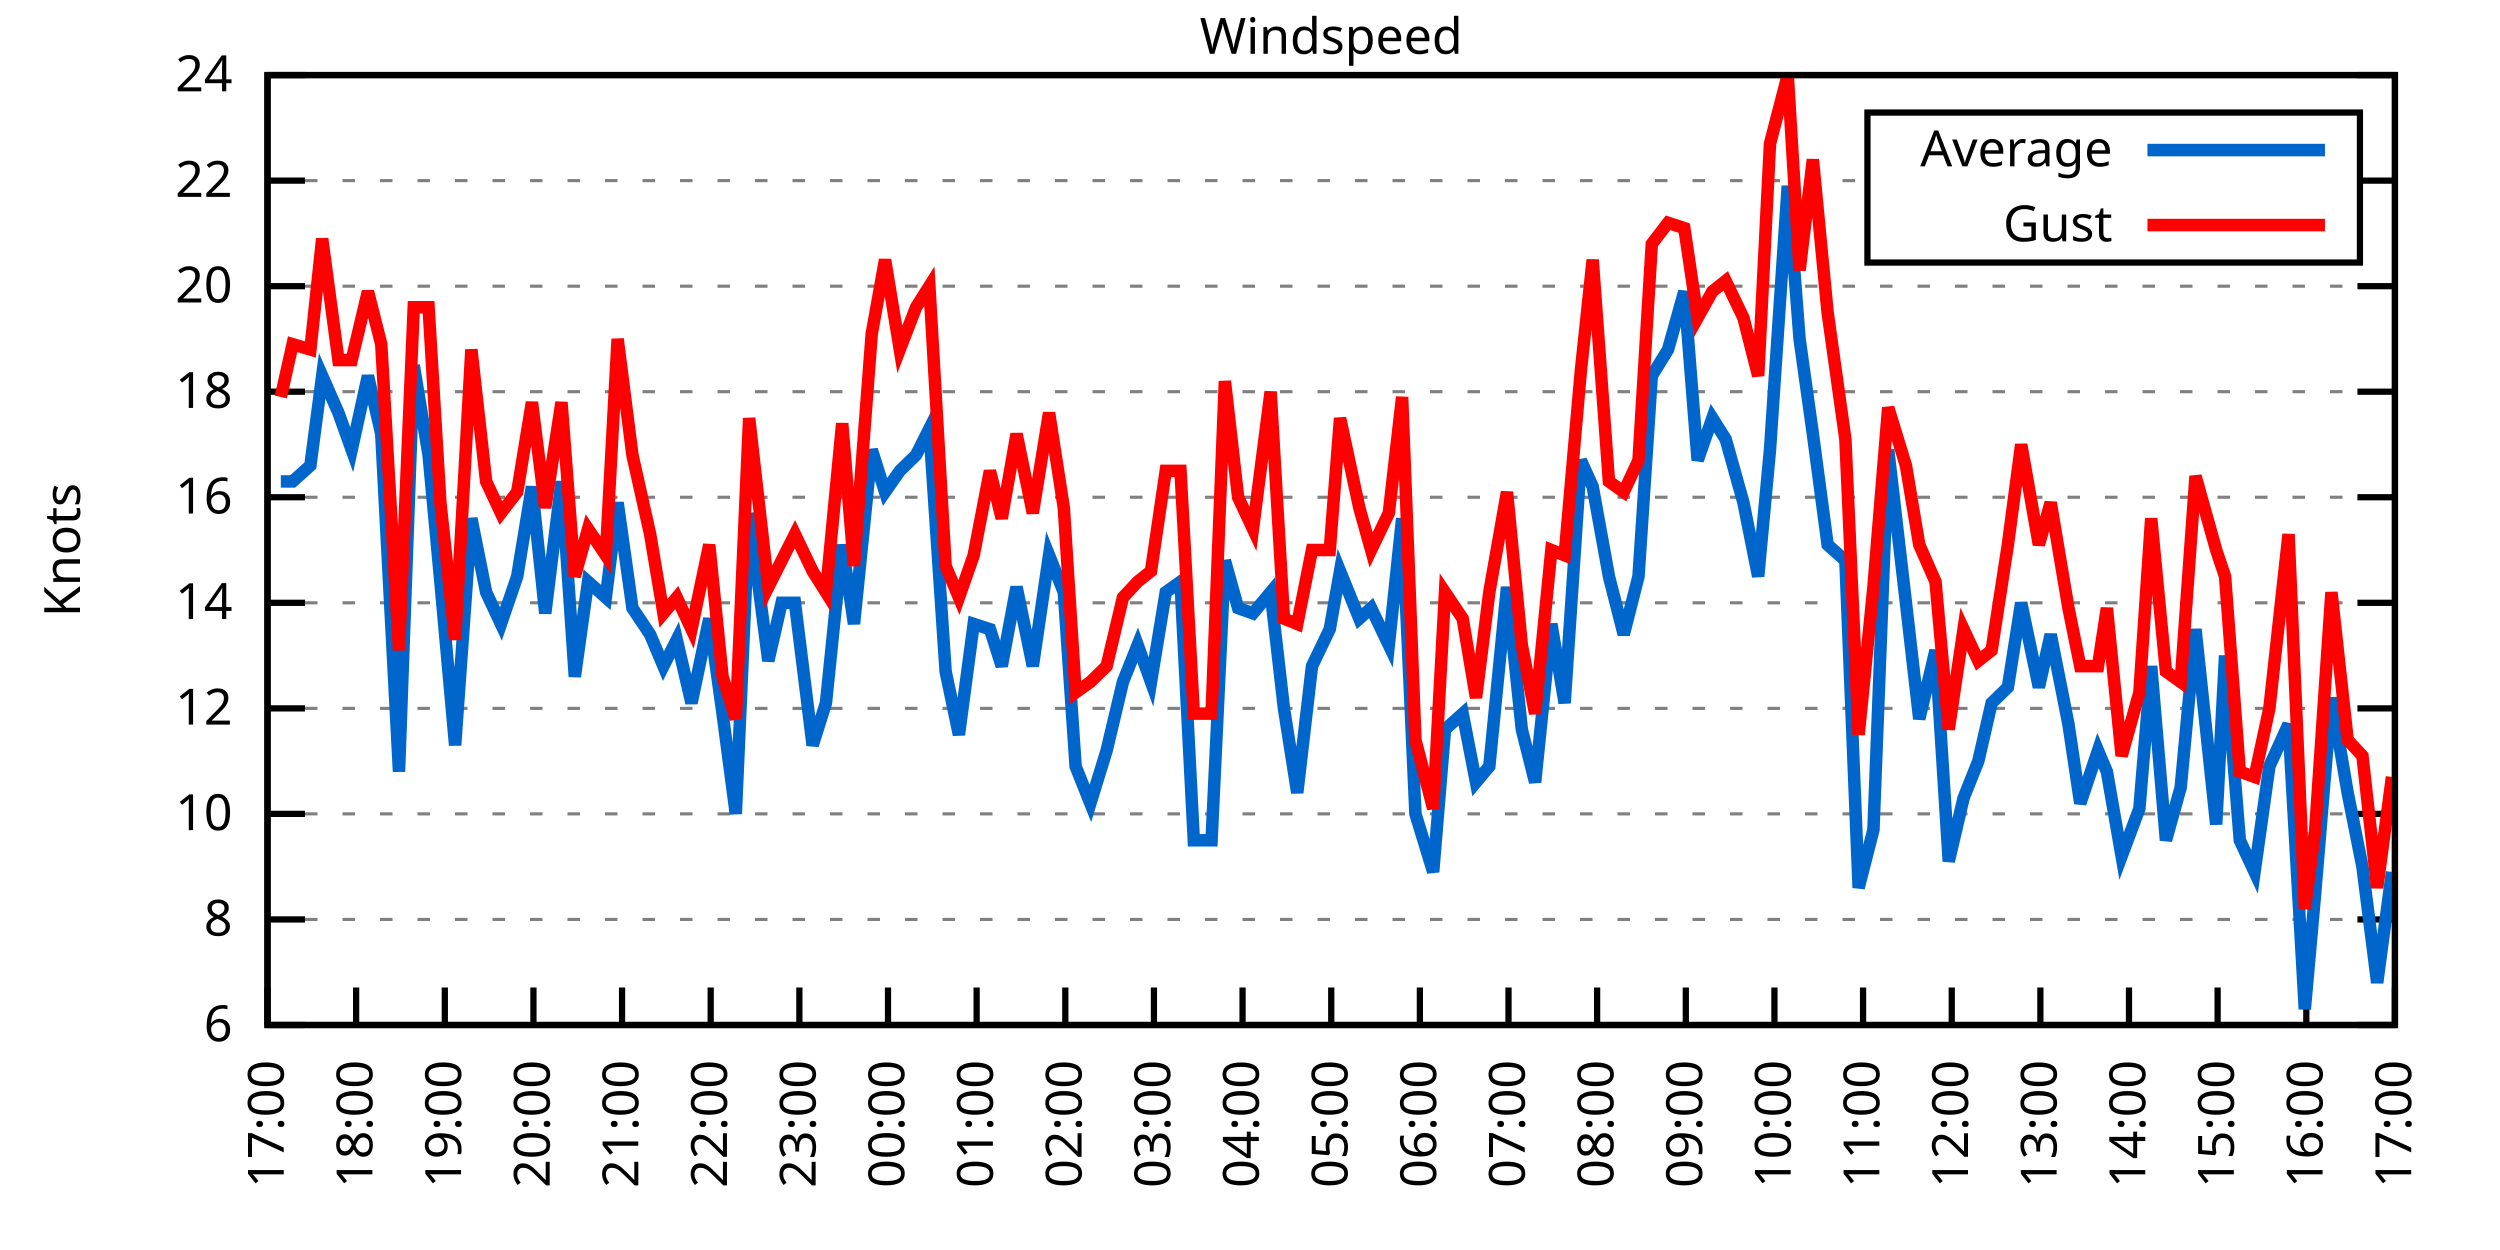
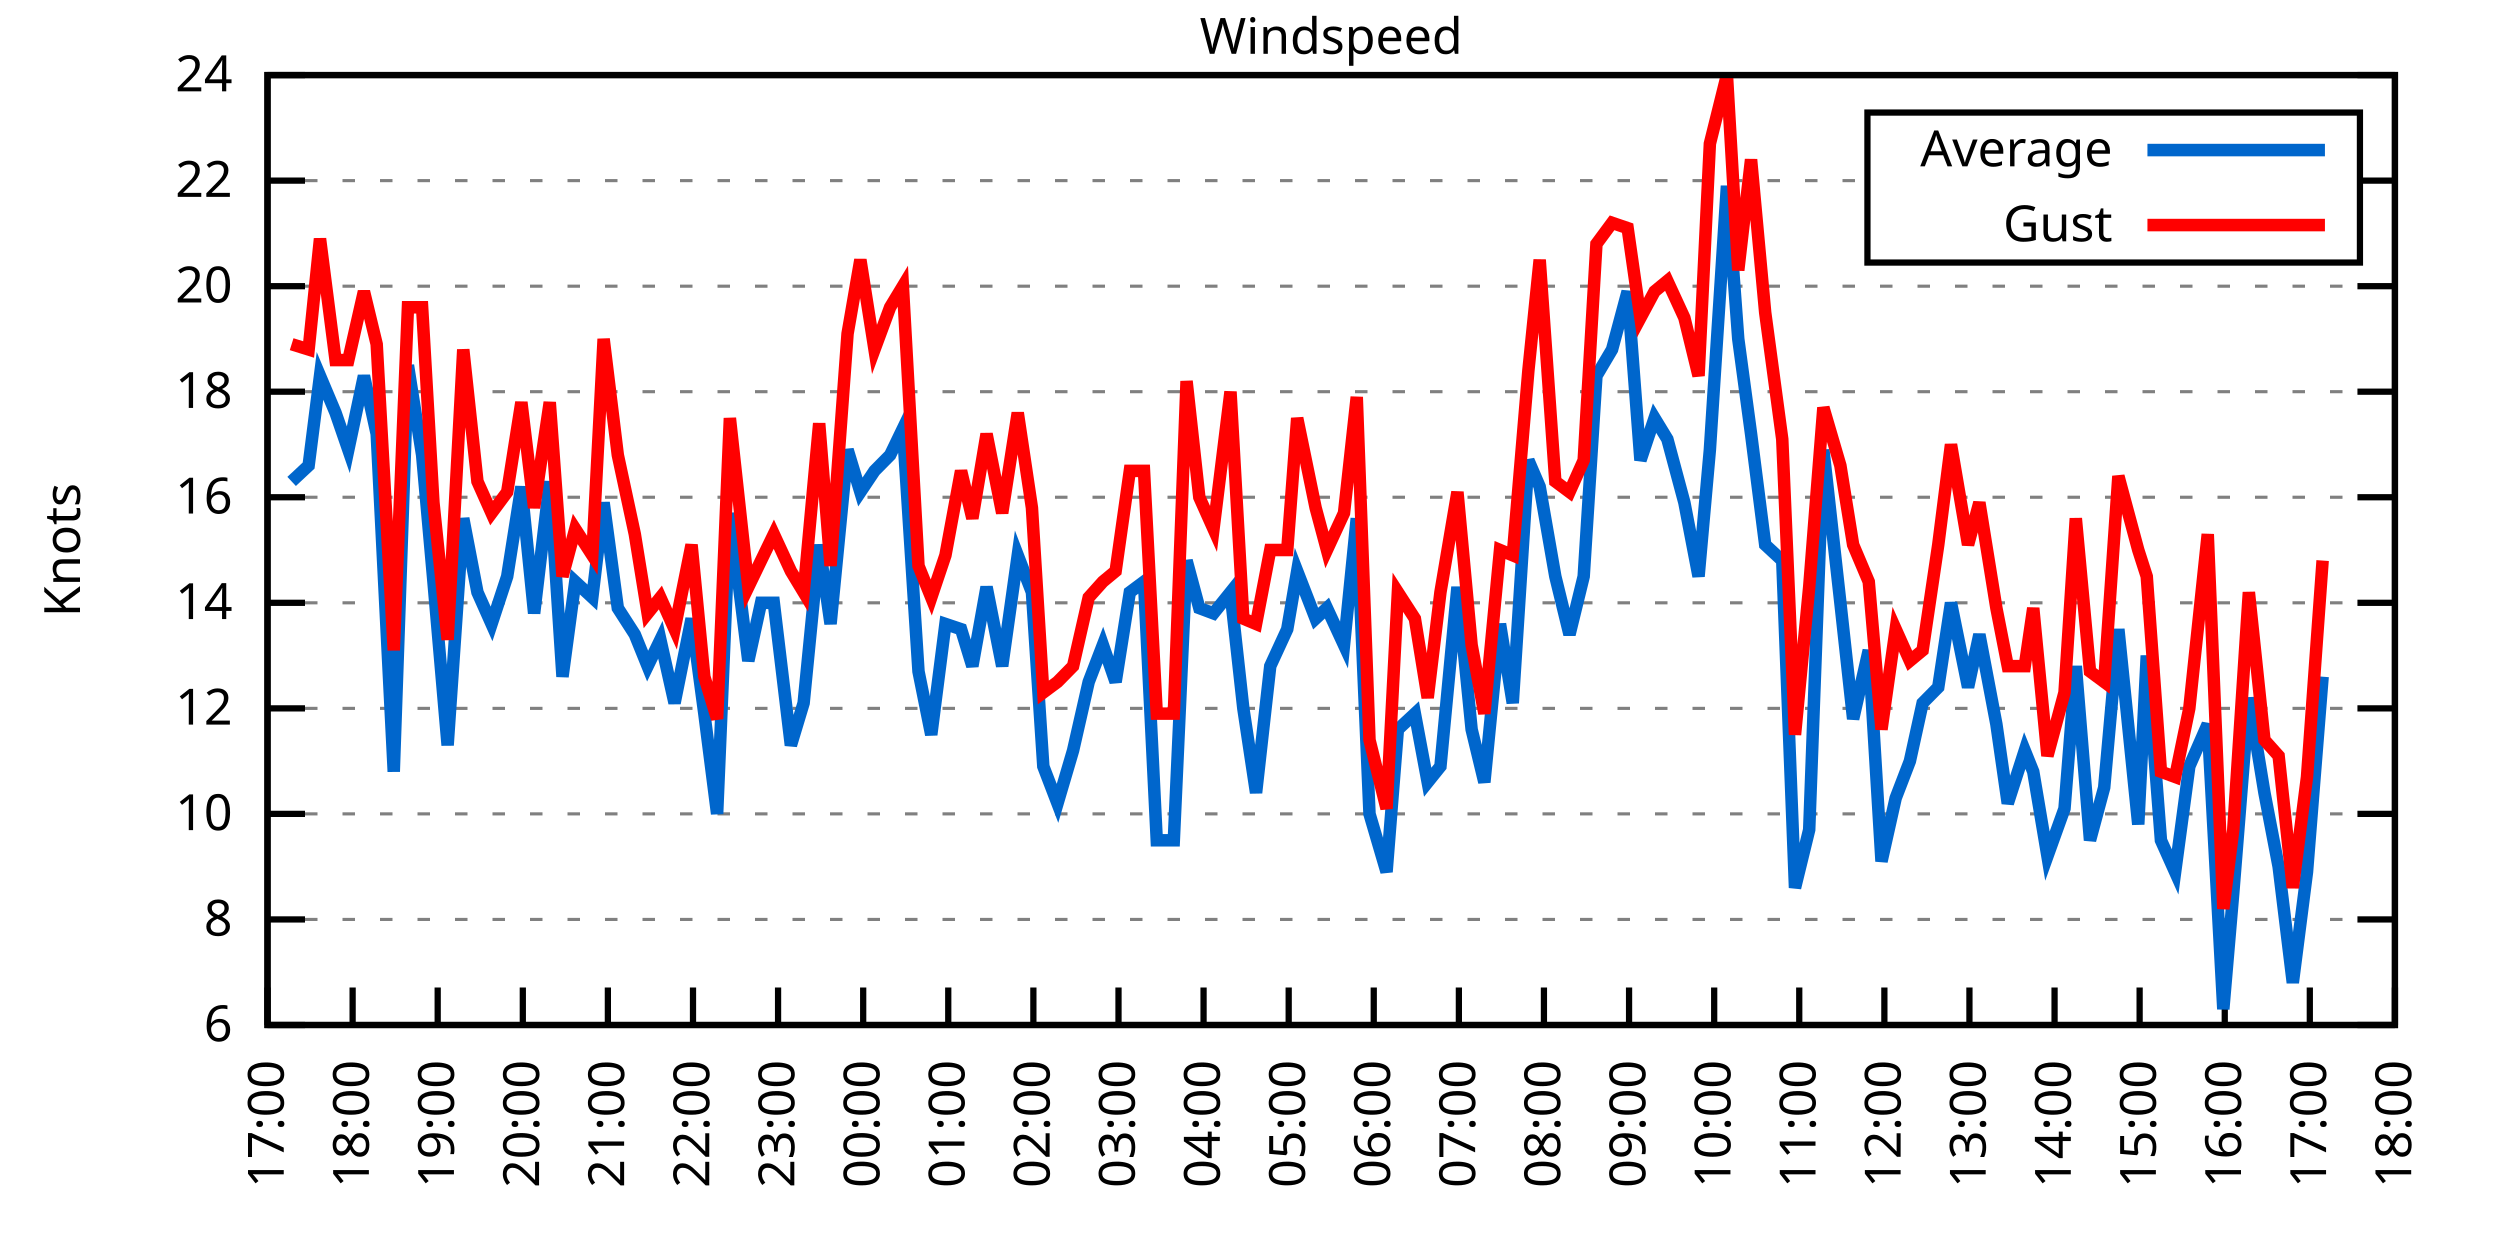
<svg xmlns="http://www.w3.org/2000/svg" xmlns:xlink="http://www.w3.org/1999/xlink" width="400" height="200" viewBox="0 0 400 200">
  <g id="gnuplot_canvas">
    <rect x="0" y="0" width="400" height="200" fill="none" />
    <defs>
      <circle id="gpDot" r="0.5" stroke-width="0.5" stroke="currentColor" />
      <path id="gpPt0" stroke-width="0.333" stroke="currentColor" d="M-1,0 h2 M0,-1 v2" />
      <path id="gpPt1" stroke-width="0.333" stroke="currentColor" d="M-1,-1 L1,1 M1,-1 L-1,1" />
      <path id="gpPt2" stroke-width="0.333" stroke="currentColor" d="M-1,0 L1,0 M0,-1 L0,1 M-1,-1 L1,1 M-1,1 L1,-1" />
      <rect id="gpPt3" stroke-width="0.333" stroke="currentColor" x="-1" y="-1" width="2" height="2" />
      <rect id="gpPt4" stroke-width="0.333" stroke="currentColor" fill="currentColor" x="-1" y="-1" width="2" height="2" />
      <circle id="gpPt5" stroke-width="0.333" stroke="currentColor" cx="0" cy="0" r="1" />
      <use xlink:href="#gpPt5" id="gpPt6" fill="currentColor" stroke="none" />
      <path id="gpPt7" stroke-width="0.333" stroke="currentColor" d="M0,-1.33 L-1.33,0.67 L1.33,0.67 z" />
      <use xlink:href="#gpPt7" id="gpPt8" fill="currentColor" stroke="none" />
      <use xlink:href="#gpPt7" id="gpPt9" stroke="currentColor" transform="rotate(180)" />
      <use xlink:href="#gpPt9" id="gpPt10" fill="currentColor" stroke="none" />
      <use xlink:href="#gpPt3" id="gpPt11" stroke="currentColor" transform="rotate(45)" />
      <use xlink:href="#gpPt11" id="gpPt12" fill="currentColor" stroke="none" />
      <path id="gpPt13" stroke-width="0.333" stroke="currentColor" d="M0,1.330 L1.265,0.411 L0.782,-1.067 L-0.782,-1.076 L-1.265,0.411 z" />
      <use xlink:href="#gpPt13" id="gpPt14" fill="currentColor" stroke="none" />
      <filter id="textbox" filterUnits="objectBoundingBox" x="0" y="0" height="1" width="1">
        <feFlood flood-color="white" flood-opacity="1" result="bgnd" />
        <feComposite in="SourceGraphic" in2="bgnd" operator="atop" />
      </filter>
      <filter id="greybox" filterUnits="objectBoundingBox" x="0" y="0" height="1" width="1">
        <feFlood flood-color="lightgrey" flood-opacity="1" result="grey" />
        <feComposite in="SourceGraphic" in2="grey" operator="atop" />
      </filter>
    </defs>
    <g fill="none" color="white" stroke="currentColor" stroke-width="1.00" stroke-linecap="butt" stroke-linejoin="miter">
</g>
    <g fill="none" color="black" stroke="currentColor" stroke-width="1.00" stroke-linecap="butt" stroke-linejoin="miter">
      <g stroke="none" shape-rendering="crispEdges">
        <polygon fill="rgb(255, 255, 255)" points="42.80,164.00 383.18,164.00 383.18,12.02 42.80,12.02 " />
      </g>
    </g>
    <g fill="none" color="black" stroke="currentColor" stroke-width="1.00" stroke-linecap="butt" stroke-linejoin="miter">
</g>
    <g fill="none" color="black" stroke="black" stroke-width="0.50" stroke-linecap="butt" stroke-linejoin="miter">
</g>
    <g fill="none" color="gray" stroke="currentColor" stroke-width="0.50" stroke-linecap="butt" stroke-linejoin="miter">
      <path stroke="gray" stroke-dasharray="2,4" class="gridline" d="M42.80,164.00 L383.19,164.00  " />
    </g>
    <g fill="none" color="gray" stroke="gray" stroke-width="1.00" stroke-linecap="butt" stroke-linejoin="miter">
</g>
    <g fill="none" color="black" stroke="currentColor" stroke-width="1.00" stroke-linecap="butt" stroke-linejoin="miter">
      <path stroke="black" d="M42.80,164.00 L48.80,164.00 M383.19,164.00 L377.19,164.00  " />
      <g transform="translate(37.20,166.60)" stroke="none" fill="black" font-family="Sans" font-size="8.00" text-anchor="end">
        <text>
          <tspan font-family="Sans"> 6</tspan>
        </text>
      </g>
    </g>
    <g fill="none" color="black" stroke="currentColor" stroke-width="1.00" stroke-linecap="butt" stroke-linejoin="miter">
</g>
    <g fill="none" color="black" stroke="black" stroke-width="0.50" stroke-linecap="butt" stroke-linejoin="miter">
</g>
    <g fill="none" color="gray" stroke="currentColor" stroke-width="0.50" stroke-linecap="butt" stroke-linejoin="miter">
      <path stroke="gray" stroke-dasharray="2,4" class="gridline" d="M42.80,147.11 L383.19,147.11  " />
    </g>
    <g fill="none" color="gray" stroke="gray" stroke-width="1.00" stroke-linecap="butt" stroke-linejoin="miter">
</g>
    <g fill="none" color="black" stroke="currentColor" stroke-width="1.00" stroke-linecap="butt" stroke-linejoin="miter">
      <path stroke="black" d="M42.80,147.11 L48.80,147.11 M383.19,147.11 L377.19,147.11  " />
      <g transform="translate(37.20,149.71)" stroke="none" fill="black" font-family="Sans" font-size="8.00" text-anchor="end">
        <text>
          <tspan font-family="Sans"> 8</tspan>
        </text>
      </g>
    </g>
    <g fill="none" color="black" stroke="currentColor" stroke-width="1.00" stroke-linecap="butt" stroke-linejoin="miter">
</g>
    <g fill="none" color="black" stroke="black" stroke-width="0.50" stroke-linecap="butt" stroke-linejoin="miter">
</g>
    <g fill="none" color="gray" stroke="currentColor" stroke-width="0.50" stroke-linecap="butt" stroke-linejoin="miter">
      <path stroke="gray" stroke-dasharray="2,4" class="gridline" d="M42.80,130.22 L383.19,130.22  " />
    </g>
    <g fill="none" color="gray" stroke="gray" stroke-width="1.00" stroke-linecap="butt" stroke-linejoin="miter">
</g>
    <g fill="none" color="black" stroke="currentColor" stroke-width="1.00" stroke-linecap="butt" stroke-linejoin="miter">
      <path stroke="black" d="M42.80,130.22 L48.80,130.22 M383.19,130.22 L377.19,130.22  " />
      <g transform="translate(37.20,132.82)" stroke="none" fill="black" font-family="Sans" font-size="8.00" text-anchor="end">
        <text>
          <tspan font-family="Sans"> 10</tspan>
        </text>
      </g>
    </g>
    <g fill="none" color="black" stroke="currentColor" stroke-width="1.00" stroke-linecap="butt" stroke-linejoin="miter">
</g>
    <g fill="none" color="black" stroke="black" stroke-width="0.50" stroke-linecap="butt" stroke-linejoin="miter">
</g>
    <g fill="none" color="gray" stroke="currentColor" stroke-width="0.50" stroke-linecap="butt" stroke-linejoin="miter">
      <path stroke="gray" stroke-dasharray="2,4" class="gridline" d="M42.80,113.34 L383.19,113.34  " />
    </g>
    <g fill="none" color="gray" stroke="gray" stroke-width="1.00" stroke-linecap="butt" stroke-linejoin="miter">
</g>
    <g fill="none" color="black" stroke="currentColor" stroke-width="1.00" stroke-linecap="butt" stroke-linejoin="miter">
      <path stroke="black" d="M42.80,113.34 L48.80,113.34 M383.19,113.34 L377.19,113.34  " />
      <g transform="translate(37.20,115.94)" stroke="none" fill="black" font-family="Sans" font-size="8.00" text-anchor="end">
        <text>
          <tspan font-family="Sans"> 12</tspan>
        </text>
      </g>
    </g>
    <g fill="none" color="black" stroke="currentColor" stroke-width="1.00" stroke-linecap="butt" stroke-linejoin="miter">
</g>
    <g fill="none" color="black" stroke="black" stroke-width="0.50" stroke-linecap="butt" stroke-linejoin="miter">
</g>
    <g fill="none" color="gray" stroke="currentColor" stroke-width="0.50" stroke-linecap="butt" stroke-linejoin="miter">
      <path stroke="gray" stroke-dasharray="2,4" class="gridline" d="M42.80,96.45 L383.19,96.45  " />
    </g>
    <g fill="none" color="gray" stroke="gray" stroke-width="1.00" stroke-linecap="butt" stroke-linejoin="miter">
</g>
    <g fill="none" color="black" stroke="currentColor" stroke-width="1.00" stroke-linecap="butt" stroke-linejoin="miter">
      <path stroke="black" d="M42.80,96.45 L48.80,96.45 M383.19,96.45 L377.19,96.45  " />
      <g transform="translate(37.20,99.05)" stroke="none" fill="black" font-family="Sans" font-size="8.00" text-anchor="end">
        <text>
          <tspan font-family="Sans"> 14</tspan>
        </text>
      </g>
    </g>
    <g fill="none" color="black" stroke="currentColor" stroke-width="1.00" stroke-linecap="butt" stroke-linejoin="miter">
</g>
    <g fill="none" color="black" stroke="black" stroke-width="0.50" stroke-linecap="butt" stroke-linejoin="miter">
</g>
    <g fill="none" color="gray" stroke="currentColor" stroke-width="0.50" stroke-linecap="butt" stroke-linejoin="miter">
      <path stroke="gray" stroke-dasharray="2,4" class="gridline" d="M42.80,79.56 L383.19,79.56  " />
    </g>
    <g fill="none" color="gray" stroke="gray" stroke-width="1.00" stroke-linecap="butt" stroke-linejoin="miter">
</g>
    <g fill="none" color="black" stroke="currentColor" stroke-width="1.00" stroke-linecap="butt" stroke-linejoin="miter">
      <path stroke="black" d="M42.80,79.56 L48.80,79.56 M383.19,79.56 L377.19,79.56  " />
      <g transform="translate(37.20,82.16)" stroke="none" fill="black" font-family="Sans" font-size="8.00" text-anchor="end">
        <text>
          <tspan font-family="Sans"> 16</tspan>
        </text>
      </g>
    </g>
    <g fill="none" color="black" stroke="currentColor" stroke-width="1.00" stroke-linecap="butt" stroke-linejoin="miter">
</g>
    <g fill="none" color="black" stroke="black" stroke-width="0.50" stroke-linecap="butt" stroke-linejoin="miter">
</g>
    <g fill="none" color="gray" stroke="currentColor" stroke-width="0.50" stroke-linecap="butt" stroke-linejoin="miter">
      <path stroke="gray" stroke-dasharray="2,4" class="gridline" d="M42.80,62.67 L383.19,62.67  " />
    </g>
    <g fill="none" color="gray" stroke="gray" stroke-width="1.00" stroke-linecap="butt" stroke-linejoin="miter">
</g>
    <g fill="none" color="black" stroke="currentColor" stroke-width="1.00" stroke-linecap="butt" stroke-linejoin="miter">
      <path stroke="black" d="M42.80,62.67 L48.80,62.67 M383.19,62.67 L377.19,62.67  " />
      <g transform="translate(37.20,65.27)" stroke="none" fill="black" font-family="Sans" font-size="8.00" text-anchor="end">
        <text>
          <tspan font-family="Sans"> 18</tspan>
        </text>
      </g>
    </g>
    <g fill="none" color="black" stroke="currentColor" stroke-width="1.00" stroke-linecap="butt" stroke-linejoin="miter">
</g>
    <g fill="none" color="black" stroke="black" stroke-width="0.50" stroke-linecap="butt" stroke-linejoin="miter">
</g>
    <g fill="none" color="gray" stroke="currentColor" stroke-width="0.50" stroke-linecap="butt" stroke-linejoin="miter">
      <path stroke="gray" stroke-dasharray="2,4" class="gridline" d="M42.80,45.79 L383.19,45.79  " />
    </g>
    <g fill="none" color="gray" stroke="gray" stroke-width="1.00" stroke-linecap="butt" stroke-linejoin="miter">
</g>
    <g fill="none" color="black" stroke="currentColor" stroke-width="1.00" stroke-linecap="butt" stroke-linejoin="miter">
      <path stroke="black" d="M42.80,45.79 L48.80,45.79 M383.19,45.79 L377.19,45.79  " />
      <g transform="translate(37.20,48.39)" stroke="none" fill="black" font-family="Sans" font-size="8.00" text-anchor="end">
        <text>
          <tspan font-family="Sans"> 20</tspan>
        </text>
      </g>
    </g>
    <g fill="none" color="black" stroke="currentColor" stroke-width="1.00" stroke-linecap="butt" stroke-linejoin="miter">
</g>
    <g fill="none" color="black" stroke="black" stroke-width="0.50" stroke-linecap="butt" stroke-linejoin="miter">
</g>
    <g fill="none" color="gray" stroke="currentColor" stroke-width="0.50" stroke-linecap="butt" stroke-linejoin="miter">
      <path stroke="gray" stroke-dasharray="2,4" class="gridline" d="M42.80,28.90 L298.79,28.90 M377.59,28.90 L383.19,28.90  " />
    </g>
    <g fill="none" color="gray" stroke="gray" stroke-width="1.00" stroke-linecap="butt" stroke-linejoin="miter">
</g>
    <g fill="none" color="black" stroke="currentColor" stroke-width="1.00" stroke-linecap="butt" stroke-linejoin="miter">
      <path stroke="black" d="M42.80,28.90 L48.80,28.90 M383.19,28.90 L377.19,28.90  " />
      <g transform="translate(37.20,31.50)" stroke="none" fill="black" font-family="Sans" font-size="8.00" text-anchor="end">
        <text>
          <tspan font-family="Sans"> 22</tspan>
        </text>
      </g>
    </g>
    <g fill="none" color="black" stroke="currentColor" stroke-width="1.00" stroke-linecap="butt" stroke-linejoin="miter">
</g>
    <g fill="none" color="black" stroke="black" stroke-width="0.50" stroke-linecap="butt" stroke-linejoin="miter">
</g>
    <g fill="none" color="gray" stroke="currentColor" stroke-width="0.50" stroke-linecap="butt" stroke-linejoin="miter">
      <path stroke="gray" stroke-dasharray="2,4" class="gridline" d="M42.80,12.01 L383.19,12.01  " />
    </g>
    <g fill="none" color="gray" stroke="gray" stroke-width="1.00" stroke-linecap="butt" stroke-linejoin="miter">
</g>
    <g fill="none" color="black" stroke="currentColor" stroke-width="1.00" stroke-linecap="butt" stroke-linejoin="miter">
      <path stroke="black" d="M42.80,12.01 L48.80,12.01 M383.19,12.01 L377.19,12.01  " />
      <g transform="translate(37.20,14.61)" stroke="none" fill="black" font-family="Sans" font-size="8.00" text-anchor="end">
        <text>
          <tspan font-family="Sans"> 24</tspan>
        </text>
      </g>
    </g>
    <g fill="none" color="black" stroke="currentColor" stroke-width="1.00" stroke-linecap="butt" stroke-linejoin="miter">
      <path stroke="black" d="M42.80,164.00 L42.80,158.00  " />
      <g transform="translate(45.40,169.60) rotate(270.00)" stroke="none" fill="black" font-family="Sans" font-size="8.00" text-anchor="end">
        <text>
          <tspan font-family="Sans">17:00</tspan>
        </text>
      </g>
    </g>
    <g fill="none" color="black" stroke="currentColor" stroke-width="1.00" stroke-linecap="butt" stroke-linejoin="miter">
-       <path stroke="black" d="M56.98,164.00 L56.98,158.00  " />
-       <g transform="translate(59.58,169.60) rotate(270.00)" stroke="none" fill="black" font-family="Sans" font-size="8.00" text-anchor="end">
+       <path stroke="black" d="M56.42,164.00 L56.42,158.00  " />
+       <g transform="translate(59.02,169.60) rotate(270.00)" stroke="none" fill="black" font-family="Sans" font-size="8.00" text-anchor="end">
        <text>
          <tspan font-family="Sans">18:00</tspan>
        </text>
      </g>
    </g>
    <g fill="none" color="black" stroke="currentColor" stroke-width="1.00" stroke-linecap="butt" stroke-linejoin="miter">
-       <path stroke="black" d="M71.17,164.00 L71.17,158.00  " />
-       <g transform="translate(73.77,169.60) rotate(270.00)" stroke="none" fill="black" font-family="Sans" font-size="8.00" text-anchor="end">
+       <path stroke="black" d="M70.03,164.00 L70.03,158.00  " />
+       <g transform="translate(72.63,169.60) rotate(270.00)" stroke="none" fill="black" font-family="Sans" font-size="8.00" text-anchor="end">
        <text>
          <tspan font-family="Sans">19:00</tspan>
        </text>
      </g>
    </g>
    <g fill="none" color="black" stroke="currentColor" stroke-width="1.00" stroke-linecap="butt" stroke-linejoin="miter">
-       <path stroke="black" d="M85.35,164.00 L85.35,158.00  " />
-       <g transform="translate(87.95,169.60) rotate(270.00)" stroke="none" fill="black" font-family="Sans" font-size="8.00" text-anchor="end">
+       <path stroke="black" d="M83.65,164.00 L83.65,158.00  " />
+       <g transform="translate(86.25,169.60) rotate(270.00)" stroke="none" fill="black" font-family="Sans" font-size="8.00" text-anchor="end">
        <text>
          <tspan font-family="Sans">20:00</tspan>
        </text>
      </g>
    </g>
    <g fill="none" color="black" stroke="currentColor" stroke-width="1.00" stroke-linecap="butt" stroke-linejoin="miter">
-       <path stroke="black" d="M99.53,164.00 L99.53,158.00  " />
-       <g transform="translate(102.13,169.60) rotate(270.00)" stroke="none" fill="black" font-family="Sans" font-size="8.00" text-anchor="end">
+       <path stroke="black" d="M97.26,164.00 L97.26,158.00  " />
+       <g transform="translate(99.86,169.60) rotate(270.00)" stroke="none" fill="black" font-family="Sans" font-size="8.00" text-anchor="end">
        <text>
          <tspan font-family="Sans">21:00</tspan>
        </text>
      </g>
    </g>
    <g fill="none" color="black" stroke="currentColor" stroke-width="1.00" stroke-linecap="butt" stroke-linejoin="miter">
-       <path stroke="black" d="M113.71,164.00 L113.71,158.00  " />
-       <g transform="translate(116.31,169.60) rotate(270.00)" stroke="none" fill="black" font-family="Sans" font-size="8.00" text-anchor="end">
+       <path stroke="black" d="M110.88,164.00 L110.88,158.00  " />
+       <g transform="translate(113.48,169.60) rotate(270.00)" stroke="none" fill="black" font-family="Sans" font-size="8.00" text-anchor="end">
        <text>
          <tspan font-family="Sans">22:00</tspan>
        </text>
      </g>
    </g>
    <g fill="none" color="black" stroke="currentColor" stroke-width="1.00" stroke-linecap="butt" stroke-linejoin="miter">
-       <path stroke="black" d="M127.90,164.00 L127.90,158.00  " />
-       <g transform="translate(130.50,169.60) rotate(270.00)" stroke="none" fill="black" font-family="Sans" font-size="8.00" text-anchor="end">
+       <path stroke="black" d="M124.49,164.00 L124.49,158.00  " />
+       <g transform="translate(127.09,169.60) rotate(270.00)" stroke="none" fill="black" font-family="Sans" font-size="8.00" text-anchor="end">
        <text>
          <tspan font-family="Sans">23:00</tspan>
        </text>
      </g>
    </g>
    <g fill="none" color="black" stroke="currentColor" stroke-width="1.00" stroke-linecap="butt" stroke-linejoin="miter">
-       <path stroke="black" d="M142.08,164.00 L142.08,158.00  " />
-       <g transform="translate(144.68,169.60) rotate(270.00)" stroke="none" fill="black" font-family="Sans" font-size="8.00" text-anchor="end">
+       <path stroke="black" d="M138.11,164.00 L138.11,158.00  " />
+       <g transform="translate(140.71,169.60) rotate(270.00)" stroke="none" fill="black" font-family="Sans" font-size="8.00" text-anchor="end">
        <text>
          <tspan font-family="Sans">00:00</tspan>
        </text>
      </g>
    </g>
    <g fill="none" color="black" stroke="currentColor" stroke-width="1.00" stroke-linecap="butt" stroke-linejoin="miter">
-       <path stroke="black" d="M156.26,164.00 L156.26,158.00  " />
-       <g transform="translate(158.86,169.60) rotate(270.00)" stroke="none" fill="black" font-family="Sans" font-size="8.00" text-anchor="end">
+       <path stroke="black" d="M151.72,164.00 L151.72,158.00  " />
+       <g transform="translate(154.32,169.60) rotate(270.00)" stroke="none" fill="black" font-family="Sans" font-size="8.00" text-anchor="end">
        <text>
          <tspan font-family="Sans">01:00</tspan>
        </text>
      </g>
    </g>
    <g fill="none" color="black" stroke="currentColor" stroke-width="1.00" stroke-linecap="butt" stroke-linejoin="miter">
-       <path stroke="black" d="M170.45,164.00 L170.45,158.00  " />
-       <g transform="translate(173.05,169.60) rotate(270.00)" stroke="none" fill="black" font-family="Sans" font-size="8.00" text-anchor="end">
+       <path stroke="black" d="M165.34,164.00 L165.34,158.00  " />
+       <g transform="translate(167.94,169.60) rotate(270.00)" stroke="none" fill="black" font-family="Sans" font-size="8.00" text-anchor="end">
        <text>
          <tspan font-family="Sans">02:00</tspan>
        </text>
      </g>
    </g>
    <g fill="none" color="black" stroke="currentColor" stroke-width="1.00" stroke-linecap="butt" stroke-linejoin="miter">
-       <path stroke="black" d="M184.63,164.00 L184.63,158.00  " />
-       <g transform="translate(187.23,169.60) rotate(270.00)" stroke="none" fill="black" font-family="Sans" font-size="8.00" text-anchor="end">
+       <path stroke="black" d="M178.96,164.00 L178.96,158.00  " />
+       <g transform="translate(181.56,169.60) rotate(270.00)" stroke="none" fill="black" font-family="Sans" font-size="8.00" text-anchor="end">
        <text>
          <tspan font-family="Sans">03:00</tspan>
        </text>
      </g>
    </g>
    <g fill="none" color="black" stroke="currentColor" stroke-width="1.00" stroke-linecap="butt" stroke-linejoin="miter">
-       <path stroke="black" d="M198.81,164.00 L198.81,158.00  " />
-       <g transform="translate(201.41,169.60) rotate(270.00)" stroke="none" fill="black" font-family="Sans" font-size="8.00" text-anchor="end">
+       <path stroke="black" d="M192.57,164.00 L192.57,158.00  " />
+       <g transform="translate(195.17,169.60) rotate(270.00)" stroke="none" fill="black" font-family="Sans" font-size="8.00" text-anchor="end">
        <text>
          <tspan font-family="Sans">04:00</tspan>
        </text>
      </g>
    </g>
    <g fill="none" color="black" stroke="currentColor" stroke-width="1.00" stroke-linecap="butt" stroke-linejoin="miter">
-       <path stroke="black" d="M213.00,164.00 L213.00,158.00  " />
-       <g transform="translate(215.60,169.60) rotate(270.00)" stroke="none" fill="black" font-family="Sans" font-size="8.00" text-anchor="end">
+       <path stroke="black" d="M206.19,164.00 L206.19,158.00  " />
+       <g transform="translate(208.79,169.60) rotate(270.00)" stroke="none" fill="black" font-family="Sans" font-size="8.00" text-anchor="end">
        <text>
          <tspan font-family="Sans">05:00</tspan>
        </text>
      </g>
    </g>
    <g fill="none" color="black" stroke="currentColor" stroke-width="1.00" stroke-linecap="butt" stroke-linejoin="miter">
-       <path stroke="black" d="M227.18,164.00 L227.18,158.00  " />
-       <g transform="translate(229.78,169.60) rotate(270.00)" stroke="none" fill="black" font-family="Sans" font-size="8.00" text-anchor="end">
+       <path stroke="black" d="M219.80,164.00 L219.80,158.00  " />
+       <g transform="translate(222.40,169.60) rotate(270.00)" stroke="none" fill="black" font-family="Sans" font-size="8.00" text-anchor="end">
        <text>
          <tspan font-family="Sans">06:00</tspan>
        </text>
      </g>
    </g>
    <g fill="none" color="black" stroke="currentColor" stroke-width="1.00" stroke-linecap="butt" stroke-linejoin="miter">
-       <path stroke="black" d="M241.36,164.00 L241.36,158.00  " />
-       <g transform="translate(243.96,169.60) rotate(270.00)" stroke="none" fill="black" font-family="Sans" font-size="8.00" text-anchor="end">
+       <path stroke="black" d="M233.42,164.00 L233.42,158.00  " />
+       <g transform="translate(236.02,169.60) rotate(270.00)" stroke="none" fill="black" font-family="Sans" font-size="8.00" text-anchor="end">
        <text>
          <tspan font-family="Sans">07:00</tspan>
        </text>
      </g>
    </g>
    <g fill="none" color="black" stroke="currentColor" stroke-width="1.00" stroke-linecap="butt" stroke-linejoin="miter">
-       <path stroke="black" d="M255.54,164.00 L255.54,158.00  " />
-       <g transform="translate(258.14,169.60) rotate(270.00)" stroke="none" fill="black" font-family="Sans" font-size="8.00" text-anchor="end">
+       <path stroke="black" d="M247.03,164.00 L247.03,158.00  " />
+       <g transform="translate(249.63,169.60) rotate(270.00)" stroke="none" fill="black" font-family="Sans" font-size="8.00" text-anchor="end">
        <text>
          <tspan font-family="Sans">08:00</tspan>
        </text>
      </g>
    </g>
    <g fill="none" color="black" stroke="currentColor" stroke-width="1.00" stroke-linecap="butt" stroke-linejoin="miter">
-       <path stroke="black" d="M269.73,164.00 L269.73,158.00  " />
-       <g transform="translate(272.33,169.60) rotate(270.00)" stroke="none" fill="black" font-family="Sans" font-size="8.00" text-anchor="end">
+       <path stroke="black" d="M260.65,164.00 L260.65,158.00  " />
+       <g transform="translate(263.25,169.60) rotate(270.00)" stroke="none" fill="black" font-family="Sans" font-size="8.00" text-anchor="end">
        <text>
          <tspan font-family="Sans">09:00</tspan>
        </text>
      </g>
    </g>
    <g fill="none" color="black" stroke="currentColor" stroke-width="1.00" stroke-linecap="butt" stroke-linejoin="miter">
-       <path stroke="black" d="M283.91,164.00 L283.91,158.00  " />
-       <g transform="translate(286.51,169.60) rotate(270.00)" stroke="none" fill="black" font-family="Sans" font-size="8.00" text-anchor="end">
+       <path stroke="black" d="M274.27,164.00 L274.27,158.00  " />
+       <g transform="translate(276.87,169.60) rotate(270.00)" stroke="none" fill="black" font-family="Sans" font-size="8.00" text-anchor="end">
        <text>
          <tspan font-family="Sans">10:00</tspan>
        </text>
      </g>
    </g>
    <g fill="none" color="black" stroke="currentColor" stroke-width="1.00" stroke-linecap="butt" stroke-linejoin="miter">
-       <path stroke="black" d="M298.09,164.00 L298.09,158.00  " />
-       <g transform="translate(300.69,169.60) rotate(270.00)" stroke="none" fill="black" font-family="Sans" font-size="8.00" text-anchor="end">
+       <path stroke="black" d="M287.88,164.00 L287.88,158.00  " />
+       <g transform="translate(290.48,169.60) rotate(270.00)" stroke="none" fill="black" font-family="Sans" font-size="8.00" text-anchor="end">
        <text>
          <tspan font-family="Sans">11:00</tspan>
        </text>
      </g>
    </g>
    <g fill="none" color="black" stroke="currentColor" stroke-width="1.00" stroke-linecap="butt" stroke-linejoin="miter">
-       <path stroke="black" d="M312.28,164.00 L312.28,158.00  " />
-       <g transform="translate(314.88,169.60) rotate(270.00)" stroke="none" fill="black" font-family="Sans" font-size="8.00" text-anchor="end">
+       <path stroke="black" d="M301.50,164.00 L301.50,158.00  " />
+       <g transform="translate(304.10,169.60) rotate(270.00)" stroke="none" fill="black" font-family="Sans" font-size="8.00" text-anchor="end">
        <text>
          <tspan font-family="Sans">12:00</tspan>
        </text>
      </g>
    </g>
    <g fill="none" color="black" stroke="currentColor" stroke-width="1.00" stroke-linecap="butt" stroke-linejoin="miter">
-       <path stroke="black" d="M326.46,164.00 L326.46,158.00  " />
-       <g transform="translate(329.06,169.60) rotate(270.00)" stroke="none" fill="black" font-family="Sans" font-size="8.00" text-anchor="end">
+       <path stroke="black" d="M315.11,164.00 L315.11,158.00  " />
+       <g transform="translate(317.71,169.60) rotate(270.00)" stroke="none" fill="black" font-family="Sans" font-size="8.00" text-anchor="end">
        <text>
          <tspan font-family="Sans">13:00</tspan>
        </text>
      </g>
    </g>
    <g fill="none" color="black" stroke="currentColor" stroke-width="1.00" stroke-linecap="butt" stroke-linejoin="miter">
-       <path stroke="black" d="M340.64,164.00 L340.64,158.00  " />
-       <g transform="translate(343.24,169.60) rotate(270.00)" stroke="none" fill="black" font-family="Sans" font-size="8.00" text-anchor="end">
+       <path stroke="black" d="M328.73,164.00 L328.73,158.00  " />
+       <g transform="translate(331.33,169.60) rotate(270.00)" stroke="none" fill="black" font-family="Sans" font-size="8.00" text-anchor="end">
        <text>
          <tspan font-family="Sans">14:00</tspan>
        </text>
      </g>
    </g>
    <g fill="none" color="black" stroke="currentColor" stroke-width="1.00" stroke-linecap="butt" stroke-linejoin="miter">
-       <path stroke="black" d="M354.82,164.00 L354.82,158.00  " />
-       <g transform="translate(357.42,169.60) rotate(270.00)" stroke="none" fill="black" font-family="Sans" font-size="8.00" text-anchor="end">
+       <path stroke="black" d="M342.34,164.00 L342.34,158.00  " />
+       <g transform="translate(344.94,169.60) rotate(270.00)" stroke="none" fill="black" font-family="Sans" font-size="8.00" text-anchor="end">
        <text>
          <tspan font-family="Sans">15:00</tspan>
        </text>
      </g>
    </g>
    <g fill="none" color="black" stroke="currentColor" stroke-width="1.00" stroke-linecap="butt" stroke-linejoin="miter">
-       <path stroke="black" d="M369.01,164.00 L369.01,158.00  " />
-       <g transform="translate(371.61,169.60) rotate(270.00)" stroke="none" fill="black" font-family="Sans" font-size="8.00" text-anchor="end">
+       <path stroke="black" d="M355.96,164.00 L355.96,158.00  " />
+       <g transform="translate(358.56,169.60) rotate(270.00)" stroke="none" fill="black" font-family="Sans" font-size="8.00" text-anchor="end">
        <text>
          <tspan font-family="Sans">16:00</tspan>
+         </text>
+       </g>
+     </g>
+     <g fill="none" color="black" stroke="currentColor" stroke-width="1.00" stroke-linecap="butt" stroke-linejoin="miter">
+       <path stroke="black" d="M369.57,164.00 L369.57,158.00  " />
+       <g transform="translate(372.17,169.60) rotate(270.00)" stroke="none" fill="black" font-family="Sans" font-size="8.00" text-anchor="end">
+         <text>
+           <tspan font-family="Sans">17:00</tspan>
        </text>
      </g>
    </g>
    <g fill="none" color="black" stroke="currentColor" stroke-width="1.00" stroke-linecap="butt" stroke-linejoin="miter">
      <path stroke="black" d="M383.19,164.00 L383.19,158.00  " />
      <g transform="translate(385.79,169.60) rotate(270.00)" stroke="none" fill="black" font-family="Sans" font-size="8.00" text-anchor="end">
        <text>
-           <tspan font-family="Sans">17:00</tspan>
+           <tspan font-family="Sans">18:00</tspan>
        </text>
      </g>
    </g>
    <g fill="none" color="black" stroke="currentColor" stroke-width="1.00" stroke-linecap="butt" stroke-linejoin="miter">
</g>
    <g fill="none" color="black" stroke="currentColor" stroke-width="1.00" stroke-linecap="butt" stroke-linejoin="miter">
      <path stroke="black" d="M42.80,12.01 L42.80,164.00 L383.19,164.00 L383.19,12.01 L42.80,12.01 Z  " />
    </g>
    <g fill="none" color="black" stroke="currentColor" stroke-width="1.00" stroke-linecap="butt" stroke-linejoin="miter">
</g>
    <g fill="none" color="black" stroke="currentColor" stroke-width="1.00" stroke-linecap="butt" stroke-linejoin="miter">
      <path stroke="black" d="M298.79,42.01 L298.79,18.01 L377.59,18.01 L377.59,42.01 L298.79,42.01 Z  " />
    </g>
    <g id="Windspeed_plot_1">
      <g fill="none" color="white" stroke="black" stroke-width="2.00" stroke-linecap="butt" stroke-linejoin="miter">
</g>
      <g fill="none" color="black" stroke="currentColor" stroke-width="2.00" stroke-linecap="butt" stroke-linejoin="miter">
        <g transform="translate(337.99,26.61)" stroke="none" fill="black" font-family="Sans" font-size="8.00" text-anchor="end">
          <text>
            <tspan font-family="Sans">Average</tspan>
          </text>
        </g>
      </g>
      <g fill="none" color="black" stroke="currentColor" stroke-width="2.00" stroke-linecap="butt" stroke-linejoin="miter">
-         <path stroke="rgb(  0, 102, 204)" d="M343.59,24.01 L371.99,24.01 M44.93,77.03 L46.82,77.03 L49.66,74.49 L51.55,60.14 L54.15,66.05 L56.27,71.96   L58.87,60.14 L61.00,69.43 L63.84,123.47 L66.20,58.45 L68.57,72.81 L70.46,93.07 L72.82,119.25 L75.42,82.94   L77.78,94.76 L80.15,99.83 L82.75,92.23 L85.11,77.87 L87.24,98.14 L89.84,77.03 L91.97,108.27 L94.09,93.07   L96.93,95.60 L98.82,80.41 L101.19,97.29 L104.02,101.52 L106.15,106.58 L108.28,102.36 L110.64,112.49 L113.48,98.98   L115.61,114.18 L117.73,130.22 L119.86,82.09 L122.93,105.74 L125.06,96.45 L127.19,96.45 L130.02,119.25 L132.15,112.49   L134.75,87.16 L136.64,99.83 L139.48,71.96 L141.61,78.72 L143.97,75.34 L146.57,72.81 L148.70,68.58 L151.30,107.43   L153.43,117.56 L155.79,99.83 L158.39,100.67 L160.28,106.58 L162.65,93.92 L165.25,106.58 L167.85,88.85 L170.21,94.76   L172.10,122.62 L174.46,128.54 L177.06,120.09 L179.67,109.11 L182.03,103.20 L184.16,109.11 L186.52,94.76 L188.88,93.07   L191.01,134.45 L193.85,134.45 L195.98,89.69 L198.10,97.29 L200.47,98.14 L203.30,94.76 L205.43,113.34 L207.56,126.85   L209.92,106.58 L212.76,100.67 L214.41,91.38 L217.49,98.98 L219.38,97.29 L222.21,103.20 L224.34,82.94 L226.47,130.22   L229.31,139.51 L231.20,116.71 L234.03,114.18 L236.16,125.16 L238.29,122.62 L241.12,93.92 L243.49,116.71 L245.62,125.16   L248.22,99.83 L250.34,112.49 L252.94,73.65 L254.83,77.87 L257.43,92.23 L259.80,101.52 L262.16,92.23 L264.29,60.14   L266.89,55.92 L269.49,46.63 L271.62,73.65 L273.98,66.90 L276.11,70.27 L278.95,80.41 L281.31,92.23 L283.20,71.96   L286.04,29.74 L287.93,54.23 L290.06,69.43 L292.42,87.16 L295.26,89.69 L297.38,142.05 L299.75,132.76 L302.11,71.96   L304.95,96.45 L307.08,115.03 L309.68,104.05 L311.80,137.82 L314.17,127.69 L316.53,121.78 L318.66,112.49 L321.26,109.96   L323.39,96.45 L326.22,109.96 L328.11,101.52 L330.95,115.87 L332.84,128.54 L335.68,120.09 L337.10,123.47 L339.46,136.98   L342.30,129.38 L344.19,106.58 L346.55,134.45 L348.91,126.00 L351.28,100.67 L354.59,131.91 L356.01,104.89 L358.37,134.45   L360.73,139.51 L363.10,122.62 L366.17,115.87 L368.77,161.47 L370.43,142.89 L373.03,111.65 L375.63,126.85 L377.99,138.67   L380.35,157.24 L382.72,139.51  " />
+         <path stroke="rgb(  0, 102, 204)" d="M343.59,24.01 L371.99,24.01 M46.66,77.03 L49.38,74.49 L51.20,60.14 L53.69,66.05 L55.73,71.96 L58.23,60.14   L60.27,69.43 L63.00,123.47 L65.27,58.45 L67.54,72.81 L69.35,93.07 L71.62,119.25 L74.12,82.94 L76.39,94.76   L78.65,99.83 L81.15,92.23 L83.42,77.87 L85.46,98.14 L87.96,77.03 L90.00,108.27 L92.04,93.07 L94.77,95.60   L96.58,80.41 L98.85,97.29 L101.57,101.52 L103.62,106.58 L105.66,102.36 L107.93,112.49 L110.65,98.98 L112.69,114.18   L114.74,130.22 L116.78,82.09 L119.73,105.74 L121.77,96.45 L123.81,96.45 L126.54,119.25 L128.58,112.49 L131.07,87.16   L132.89,99.83 L135.61,71.96 L137.66,78.72 L139.92,75.34 L142.42,72.81 L144.46,68.58 L146.96,107.43 L149.00,117.56   L151.27,99.83 L153.77,100.67 L155.58,106.58 L157.85,93.92 L160.35,106.58 L162.84,88.85 L165.11,94.76 L166.93,122.62   L169.20,128.54 L171.69,120.09 L174.19,109.11 L176.46,103.20 L178.50,109.11 L180.77,94.76 L183.04,93.07 L185.08,134.45   L187.81,134.45 L189.85,89.69 L191.89,97.29 L194.16,98.14 L196.88,94.76 L198.93,113.34 L200.97,126.85 L203.24,106.58   L205.96,100.67 L207.55,91.38 L210.50,98.98 L212.31,97.29 L215.04,103.20 L217.08,82.94 L219.12,130.22 L221.85,139.51   L223.66,116.71 L226.38,114.18 L228.43,125.16 L230.47,122.62 L233.19,93.92 L235.46,116.71 L237.50,125.16 L240.00,99.83   L242.04,112.49 L244.54,73.65 L246.35,77.87 L248.85,92.23 L251.12,101.52 L253.39,92.23 L255.43,60.14 L257.93,55.92   L260.42,46.63 L262.47,73.65 L264.73,66.90 L266.78,70.27 L269.50,80.41 L271.77,92.23 L273.58,71.96 L276.31,29.74   L278.12,54.23 L280.17,69.43 L282.43,87.16 L285.16,89.69 L287.20,142.05 L289.47,132.76 L291.74,71.96 L294.46,96.45   L296.50,115.03 L299.00,104.05 L301.04,137.82 L303.31,127.69 L305.58,121.78 L307.62,112.49 L310.12,109.96 L312.16,96.45   L314.89,109.96 L316.70,101.52 L319.42,115.87 L321.24,128.54 L323.96,120.09 L325.32,123.47 L327.59,136.98 L330.32,129.38   L332.13,106.58 L334.40,134.45 L336.67,126.00 L338.94,100.67 L342.12,131.91 L343.48,104.89 L345.75,134.45 L348.02,139.51   L350.29,122.62 L353.24,115.87 L355.73,161.47 L357.32,142.89 L359.82,111.65 L362.31,126.85 L364.58,138.67 L366.85,157.24   L369.12,139.51 L371.62,108.27  " />
      </g>
    </g>
    <g id="Windspeed_plot_2">
      <g fill="none" color="black" stroke="currentColor" stroke-width="2.00" stroke-linecap="butt" stroke-linejoin="miter">
        <g transform="translate(337.99,38.61)" stroke="none" fill="black" font-family="Sans" font-size="8.00" text-anchor="end">
          <text>
            <tspan font-family="Sans">Gust</tspan>
          </text>
        </g>
      </g>
      <g fill="none" color="black" stroke="currentColor" stroke-width="2.00" stroke-linecap="butt" stroke-linejoin="miter">
-         <path stroke="rgb(255,   0,   0)" d="M343.59,36.01 L371.99,36.01 M44.93,63.52 L46.82,55.07 L49.66,55.92 L51.55,38.19 L54.15,57.61 L56.27,57.61   L58.87,46.63 L61.00,55.07 L63.84,104.05 L66.20,49.16 L68.57,49.16 L70.46,80.41 L72.82,102.36 L75.42,55.92   L77.78,77.03 L80.15,82.09 L82.75,78.72 L85.11,64.36 L87.24,81.25 L89.84,64.36 L91.97,92.23 L94.09,84.63   L96.93,88.85 L98.82,54.23 L101.19,72.81 L104.02,85.47 L106.15,98.14 L108.28,95.60 L110.64,100.67 L113.48,87.16   L115.61,108.27 L117.73,115.03 L119.86,66.90 L122.93,93.92 L125.06,89.69 L127.19,85.47 L130.02,91.38 L132.15,94.76   L134.75,67.74 L136.64,90.54 L139.48,53.39 L141.61,41.56 L143.97,55.92 L146.57,49.16 L148.70,45.79 L151.30,90.54   L153.43,95.60 L155.79,88.85 L158.39,75.34 L160.28,82.94 L162.65,69.43 L165.25,82.09 L167.85,66.05 L170.21,81.25   L172.10,110.80 L174.46,109.11 L177.06,106.58 L179.67,95.60 L182.03,93.07 L184.16,91.38 L186.52,75.34 L188.88,75.34   L191.01,114.18 L193.85,114.18 L195.98,60.98 L198.10,79.56 L200.47,84.63 L203.30,62.67 L205.43,98.98 L207.56,99.83   L209.92,88.00 L212.76,88.00 L214.41,66.90 L217.49,81.25 L219.38,88.00 L222.21,82.09 L224.34,63.52 L226.47,118.40   L229.31,129.38 L231.20,94.76 L234.03,98.98 L236.16,111.65 L238.29,94.76 L241.12,78.72 L243.49,103.20 L245.62,114.18   L248.22,88.00 L250.34,88.85 L252.94,59.30 L254.83,41.56 L257.43,77.03 L259.80,78.72 L262.16,73.65 L264.29,39.03   L266.89,35.65 L269.49,36.50 L271.62,50.85 L273.98,46.63 L276.11,44.94 L278.95,50.85 L281.31,60.14 L283.20,22.99   L286.04,12.01 L287.93,43.25 L290.06,25.52 L292.42,50.01 L295.26,70.27 L297.38,117.56 L299.75,93.92 L302.11,65.21   L304.95,74.49 L307.08,87.16 L309.68,93.07 L311.80,116.71 L314.17,100.67 L316.53,105.74 L318.66,104.05 L321.26,87.16   L323.39,71.12 L326.22,87.16 L328.11,80.41 L330.95,97.29 L332.84,106.58 L335.68,106.58 L337.10,97.29 L339.46,120.94   L342.30,110.80 L344.19,82.94 L346.55,107.43 L348.91,109.11 L351.28,76.18 L354.59,88.00 L356.01,92.23 L358.37,123.47   L360.73,124.31 L363.10,113.34 L366.17,85.47 L368.77,145.42 L370.43,132.76 L373.03,94.76 L375.63,118.40 L377.99,120.94   L380.35,142.05 L382.72,124.31  " />
+         <path stroke="rgb(255,   0,   0)" d="M343.59,36.01 L371.99,36.01 M46.66,55.07 L49.38,55.92 L51.20,38.19 L53.69,57.61 L55.73,57.61 L58.23,46.63   L60.27,55.07 L63.00,104.05 L65.27,49.16 L67.54,49.16 L69.35,80.41 L71.62,102.36 L74.12,55.92 L76.39,77.03   L78.65,82.09 L81.15,78.72 L83.42,64.36 L85.46,81.25 L87.96,64.36 L90.00,92.23 L92.04,84.63 L94.77,88.85   L96.58,54.23 L98.85,72.81 L101.57,85.47 L103.62,98.14 L105.66,95.60 L107.93,100.67 L110.65,87.16 L112.69,108.27   L114.74,115.03 L116.78,66.90 L119.73,93.92 L121.77,89.69 L123.81,85.47 L126.54,91.38 L128.58,94.76 L131.07,67.74   L132.89,90.54 L135.61,53.39 L137.66,41.56 L139.92,55.92 L142.42,49.16 L144.46,45.79 L146.96,90.54 L149.00,95.60   L151.27,88.85 L153.77,75.34 L155.58,82.94 L157.85,69.43 L160.35,82.09 L162.84,66.05 L165.11,81.25 L166.93,110.80   L169.20,109.11 L171.69,106.58 L174.19,95.60 L176.46,93.07 L178.50,91.38 L180.77,75.34 L183.04,75.34 L185.08,114.18   L187.81,114.18 L189.85,60.98 L191.89,79.56 L194.16,84.63 L196.88,62.67 L198.93,98.98 L200.97,99.83 L203.24,88.00   L205.96,88.00 L207.55,66.90 L210.50,81.25 L212.31,88.00 L215.04,82.09 L217.08,63.52 L219.12,118.40 L221.85,129.38   L223.66,94.76 L226.38,98.98 L228.43,111.65 L230.47,94.76 L233.19,78.72 L235.46,103.20 L237.50,114.18 L240.00,88.00   L242.04,88.85 L244.54,59.30 L246.35,41.56 L248.85,77.03 L251.12,78.72 L253.39,73.65 L255.43,39.03 L257.93,35.65   L260.42,36.50 L262.47,50.85 L264.73,46.63 L266.78,44.94 L269.50,50.85 L271.77,60.14 L273.58,22.99 L276.31,12.01   L278.12,43.25 L280.17,25.52 L282.43,50.01 L285.16,70.27 L287.20,117.56 L289.47,93.92 L291.74,65.21 L294.46,74.49   L296.50,87.16 L299.00,93.07 L301.04,116.71 L303.31,100.67 L305.58,105.74 L307.62,104.05 L310.12,87.16 L312.16,71.12   L314.89,87.16 L316.70,80.41 L319.42,97.29 L321.24,106.58 L323.96,106.58 L325.32,97.29 L327.59,120.94 L330.32,110.80   L332.13,82.94 L334.40,107.43 L336.67,109.11 L338.94,76.18 L342.12,88.00 L343.48,92.23 L345.75,123.47 L348.02,124.31   L350.29,113.34 L353.24,85.47 L355.73,145.42 L357.32,132.76 L359.82,94.76 L362.31,118.40 L364.58,120.94 L366.85,142.05   L369.12,124.31 L371.62,89.69  " />
      </g>
    </g>
    <g fill="none" color="black" stroke="currentColor" stroke-width="2.00" stroke-linecap="butt" stroke-linejoin="miter">
</g>
    <g fill="none" color="black" stroke="black" stroke-width="1.00" stroke-linecap="butt" stroke-linejoin="miter">
</g>
    <g fill="none" color="black" stroke="currentColor" stroke-width="1.00" stroke-linecap="butt" stroke-linejoin="miter">
      <path stroke="black" d="M42.80,12.01 L42.80,164.00 L383.19,164.00 L383.19,12.01 L42.80,12.01 Z  " />
      <g transform="translate(12.80,88.01) rotate(270.00)" stroke="none" fill="black" font-family="Sans" font-size="8.00" text-anchor="middle">
        <text>
          <tspan font-family="Sans">Knots</tspan>
        </text>
      </g>
    </g>
    <g fill="none" color="black" stroke="currentColor" stroke-width="1.00" stroke-linecap="butt" stroke-linejoin="miter">
</g>
    <g fill="none" color="black" stroke="currentColor" stroke-width="1.00" stroke-linecap="butt" stroke-linejoin="miter">
      <g transform="translate(212.99,8.61)" stroke="none" fill="black" font-family="Sans" font-size="8.00" text-anchor="middle">
        <text>
          <tspan font-family="Sans">Windspeed</tspan>
        </text>
      </g>
    </g>
    <g fill="none" color="black" stroke="currentColor" stroke-width="1.00" stroke-linecap="butt" stroke-linejoin="miter">
</g>
  </g>
</svg>
